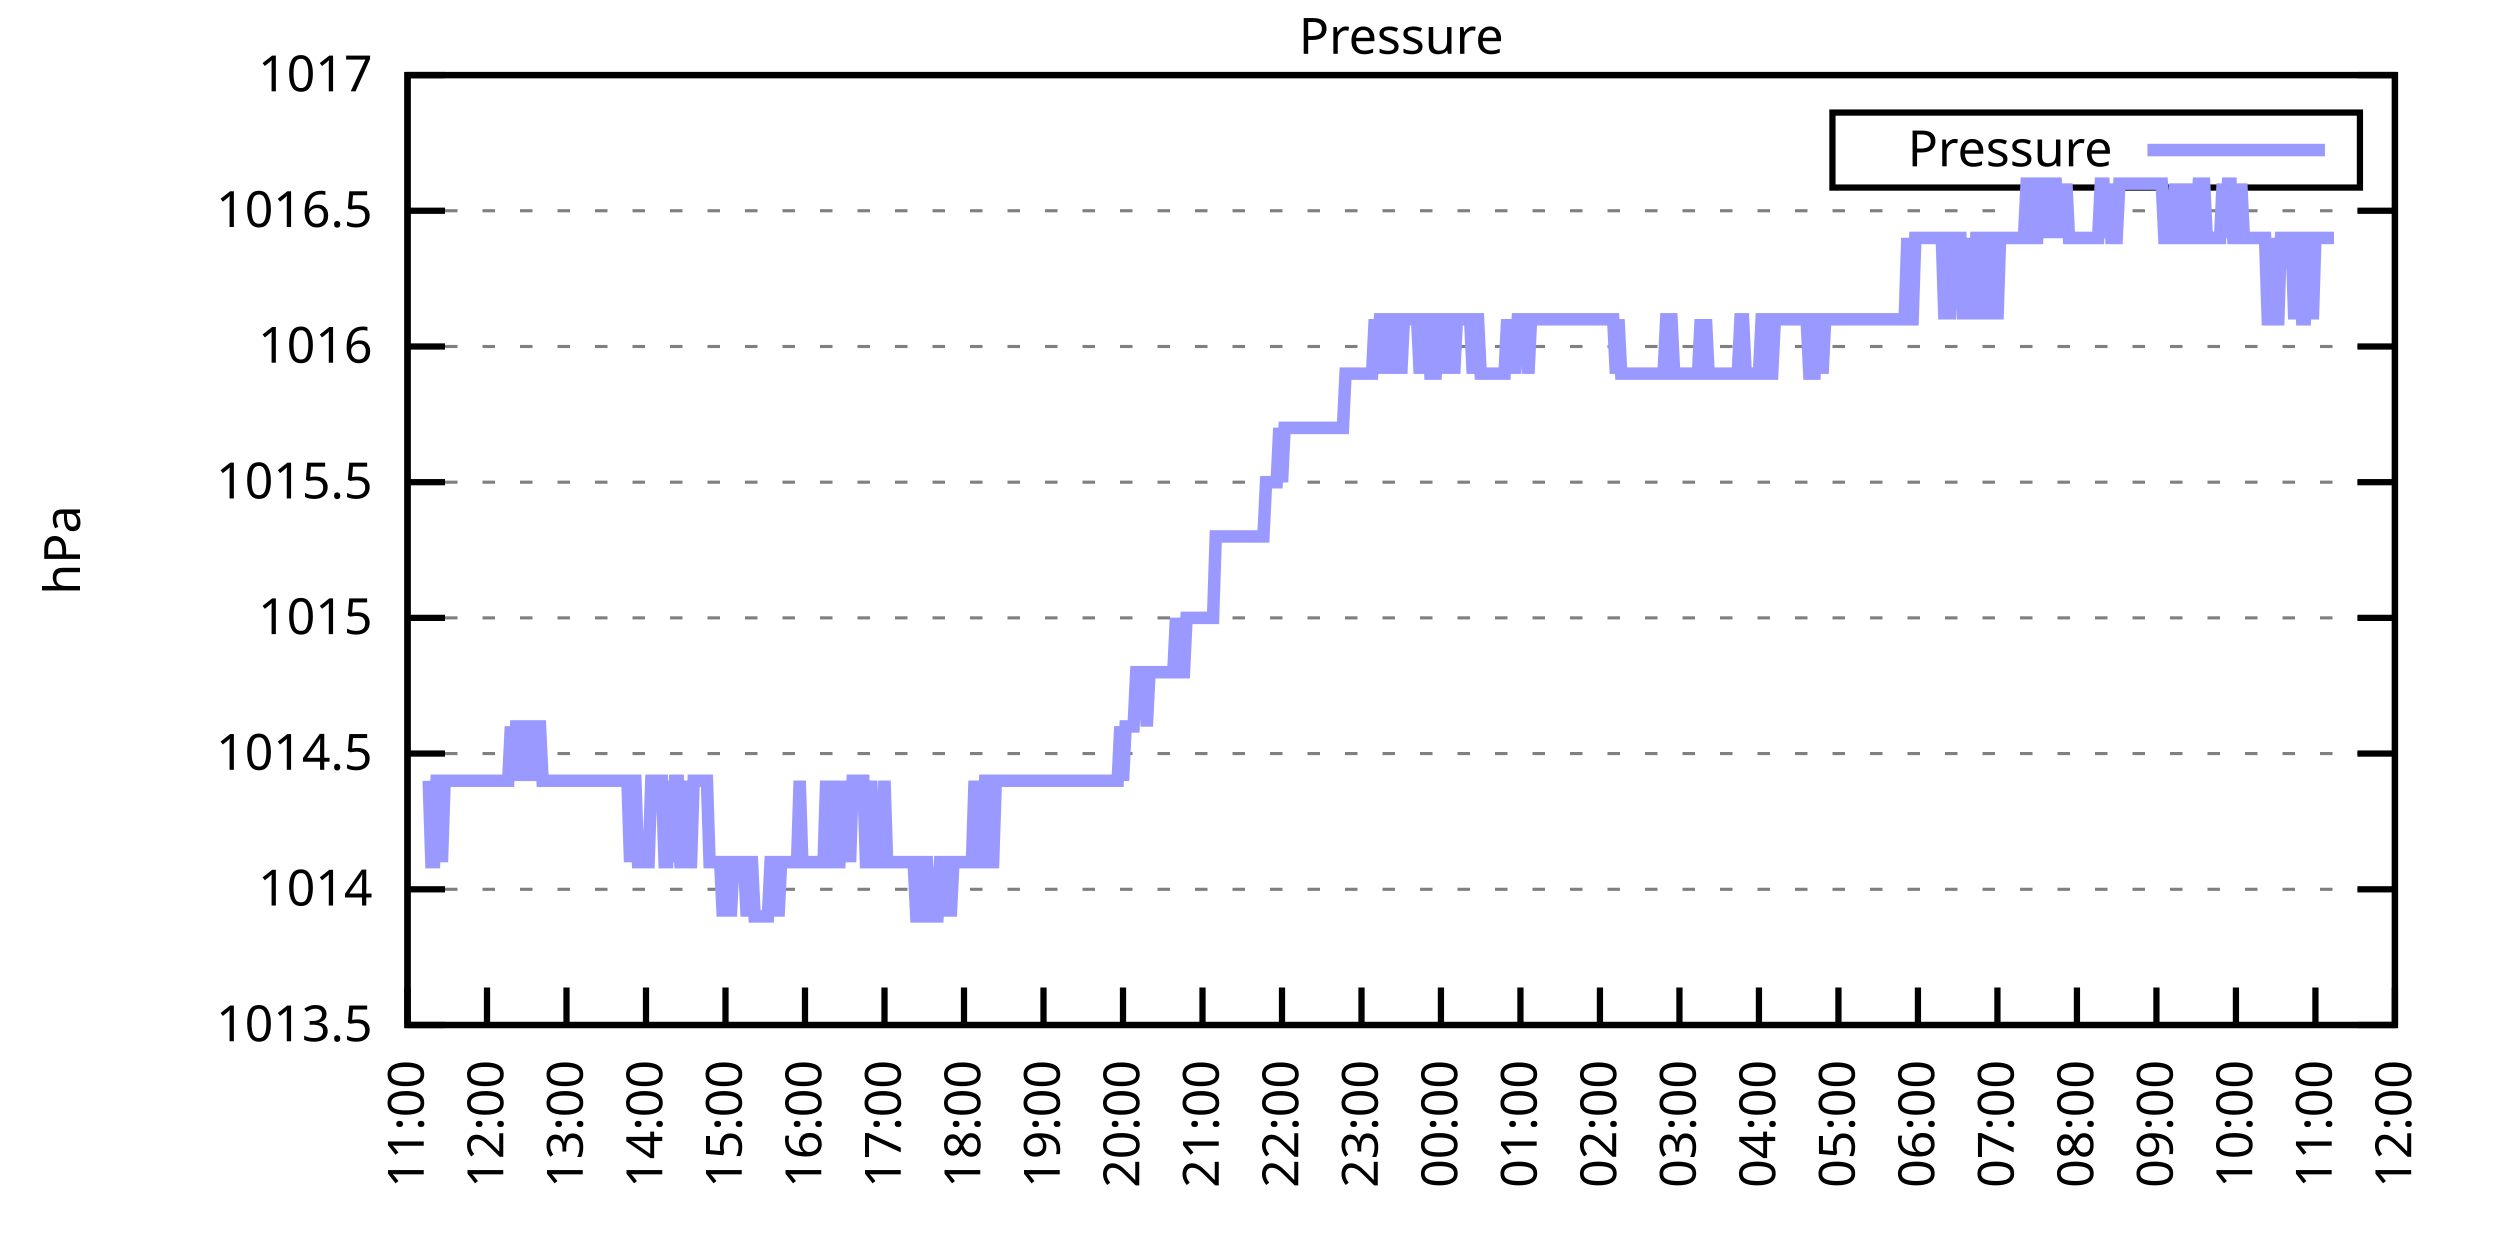
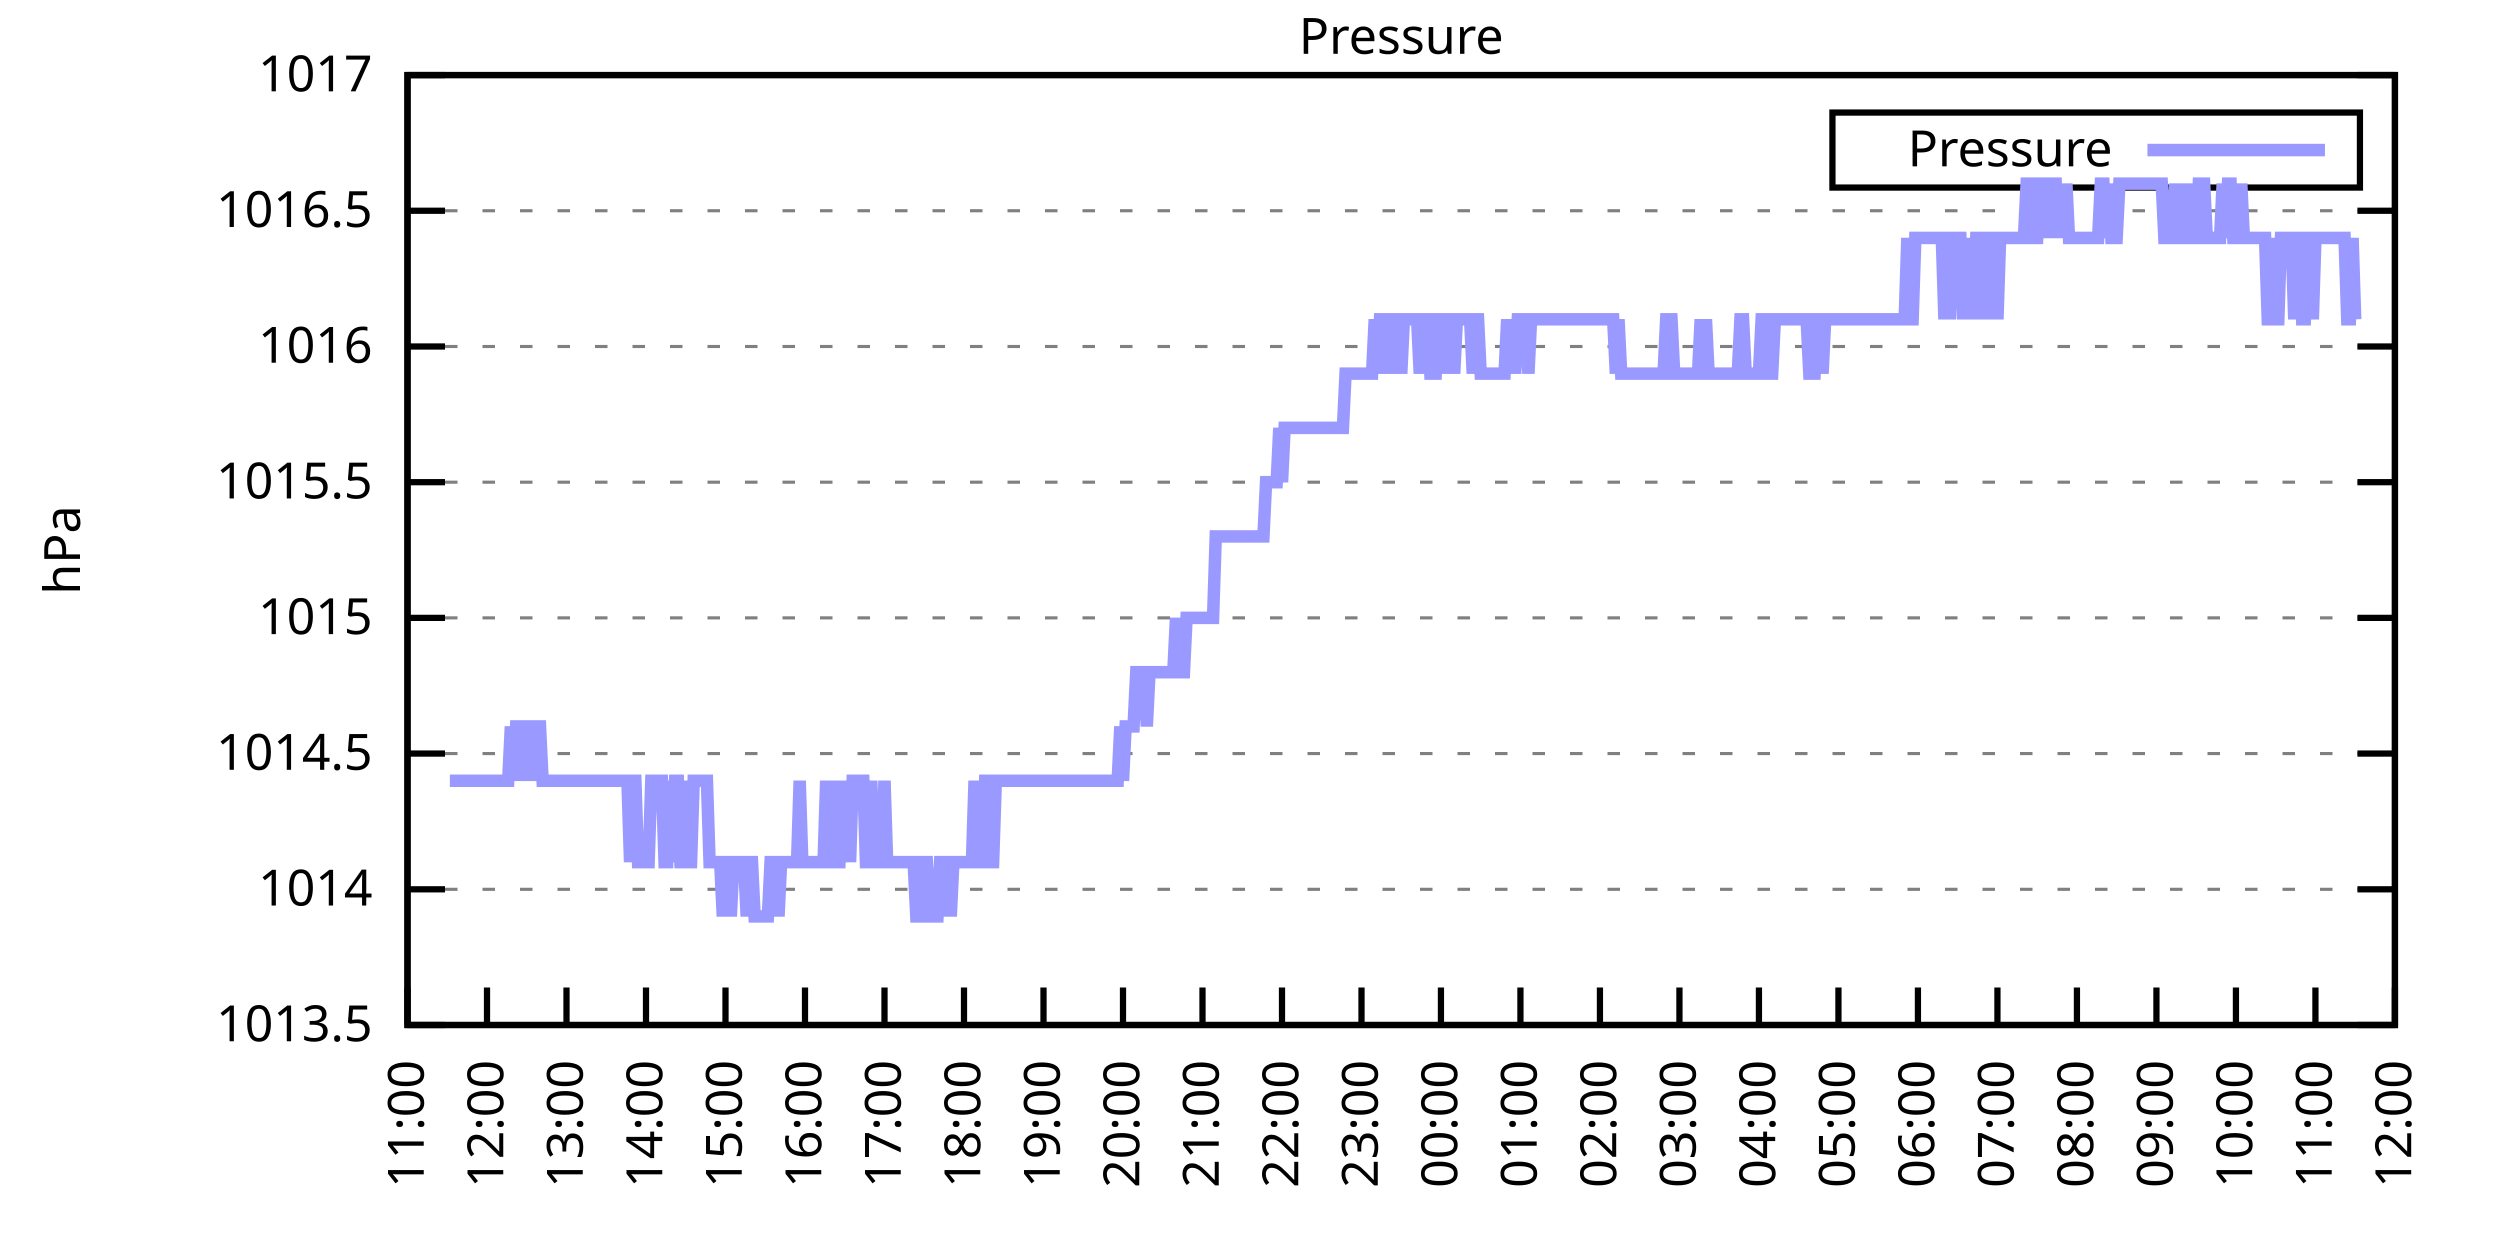
<svg xmlns="http://www.w3.org/2000/svg" xmlns:xlink="http://www.w3.org/1999/xlink" width="400" height="200" viewBox="0 0 400 200">
  <g id="gnuplot_canvas">
    <rect x="0" y="0" width="400" height="200" fill="none" />
    <defs>
      <circle id="gpDot" r="0.5" stroke-width="0.5" stroke="currentColor" />
      <path id="gpPt0" stroke-width="0.333" stroke="currentColor" d="M-1,0 h2 M0,-1 v2" />
      <path id="gpPt1" stroke-width="0.333" stroke="currentColor" d="M-1,-1 L1,1 M1,-1 L-1,1" />
      <path id="gpPt2" stroke-width="0.333" stroke="currentColor" d="M-1,0 L1,0 M0,-1 L0,1 M-1,-1 L1,1 M-1,1 L1,-1" />
      <rect id="gpPt3" stroke-width="0.333" stroke="currentColor" x="-1" y="-1" width="2" height="2" />
      <rect id="gpPt4" stroke-width="0.333" stroke="currentColor" fill="currentColor" x="-1" y="-1" width="2" height="2" />
      <circle id="gpPt5" stroke-width="0.333" stroke="currentColor" cx="0" cy="0" r="1" />
      <use xlink:href="#gpPt5" id="gpPt6" fill="currentColor" stroke="none" />
      <path id="gpPt7" stroke-width="0.333" stroke="currentColor" d="M0,-1.33 L-1.33,0.67 L1.33,0.67 z" />
      <use xlink:href="#gpPt7" id="gpPt8" fill="currentColor" stroke="none" />
      <use xlink:href="#gpPt7" id="gpPt9" stroke="currentColor" transform="rotate(180)" />
      <use xlink:href="#gpPt9" id="gpPt10" fill="currentColor" stroke="none" />
      <use xlink:href="#gpPt3" id="gpPt11" stroke="currentColor" transform="rotate(45)" />
      <use xlink:href="#gpPt11" id="gpPt12" fill="currentColor" stroke="none" />
      <path id="gpPt13" stroke-width="0.333" stroke="currentColor" d="M0,1.330 L1.265,0.411 L0.782,-1.067 L-0.782,-1.076 L-1.265,0.411 z" />
      <use xlink:href="#gpPt13" id="gpPt14" fill="currentColor" stroke="none" />
      <filter id="textbox" filterUnits="objectBoundingBox" x="0" y="0" height="1" width="1">
        <feFlood flood-color="white" flood-opacity="1" result="bgnd" />
        <feComposite in="SourceGraphic" in2="bgnd" operator="atop" />
      </filter>
      <filter id="greybox" filterUnits="objectBoundingBox" x="0" y="0" height="1" width="1">
        <feFlood flood-color="lightgrey" flood-opacity="1" result="grey" />
        <feComposite in="SourceGraphic" in2="grey" operator="atop" />
      </filter>
    </defs>
    <g fill="none" color="white" stroke="currentColor" stroke-width="1.00" stroke-linecap="butt" stroke-linejoin="miter">
</g>
    <g fill="none" color="black" stroke="currentColor" stroke-width="1.00" stroke-linecap="butt" stroke-linejoin="miter">
      <g stroke="none" shape-rendering="crispEdges">
        <polygon fill="rgb(255, 255, 255)" points="65.20,164.00 383.18,164.00 383.18,12.02 65.20,12.02 " />
      </g>
    </g>
    <g fill="none" color="black" stroke="currentColor" stroke-width="1.00" stroke-linecap="butt" stroke-linejoin="miter">
</g>
    <g fill="none" color="black" stroke="black" stroke-width="0.50" stroke-linecap="butt" stroke-linejoin="miter">
</g>
    <g fill="none" color="gray" stroke="currentColor" stroke-width="0.50" stroke-linecap="butt" stroke-linejoin="miter">
      <path stroke="gray" stroke-dasharray="2,4" class="gridline" d="M65.20,164.00 L383.19,164.00  " />
    </g>
    <g fill="none" color="gray" stroke="gray" stroke-width="1.00" stroke-linecap="butt" stroke-linejoin="miter">
</g>
    <g fill="none" color="black" stroke="currentColor" stroke-width="1.00" stroke-linecap="butt" stroke-linejoin="miter">
      <path stroke="black" d="M65.20,164.00 L71.20,164.00 M383.19,164.00 L377.19,164.00  " />
      <g transform="translate(59.60,166.60)" stroke="none" fill="black" font-family="Sans" font-size="8.00" text-anchor="end">
        <text>
          <tspan font-family="Sans"> 1013.5</tspan>
        </text>
      </g>
    </g>
    <g fill="none" color="black" stroke="currentColor" stroke-width="1.00" stroke-linecap="butt" stroke-linejoin="miter">
</g>
    <g fill="none" color="black" stroke="black" stroke-width="0.50" stroke-linecap="butt" stroke-linejoin="miter">
</g>
    <g fill="none" color="gray" stroke="currentColor" stroke-width="0.50" stroke-linecap="butt" stroke-linejoin="miter">
      <path stroke="gray" stroke-dasharray="2,4" class="gridline" d="M65.20,142.29 L383.19,142.29  " />
    </g>
    <g fill="none" color="gray" stroke="gray" stroke-width="1.00" stroke-linecap="butt" stroke-linejoin="miter">
</g>
    <g fill="none" color="black" stroke="currentColor" stroke-width="1.00" stroke-linecap="butt" stroke-linejoin="miter">
      <path stroke="black" d="M65.20,142.29 L71.20,142.29 M383.19,142.29 L377.19,142.29  " />
      <g transform="translate(59.60,144.89)" stroke="none" fill="black" font-family="Sans" font-size="8.00" text-anchor="end">
        <text>
          <tspan font-family="Sans"> 1014</tspan>
        </text>
      </g>
    </g>
    <g fill="none" color="black" stroke="currentColor" stroke-width="1.00" stroke-linecap="butt" stroke-linejoin="miter">
</g>
    <g fill="none" color="black" stroke="black" stroke-width="0.50" stroke-linecap="butt" stroke-linejoin="miter">
</g>
    <g fill="none" color="gray" stroke="currentColor" stroke-width="0.50" stroke-linecap="butt" stroke-linejoin="miter">
      <path stroke="gray" stroke-dasharray="2,4" class="gridline" d="M65.20,120.57 L383.19,120.57  " />
    </g>
    <g fill="none" color="gray" stroke="gray" stroke-width="1.00" stroke-linecap="butt" stroke-linejoin="miter">
</g>
    <g fill="none" color="black" stroke="currentColor" stroke-width="1.00" stroke-linecap="butt" stroke-linejoin="miter">
      <path stroke="black" d="M65.20,120.57 L71.20,120.57 M383.19,120.57 L377.19,120.57  " />
      <g transform="translate(59.60,123.17)" stroke="none" fill="black" font-family="Sans" font-size="8.00" text-anchor="end">
        <text>
          <tspan font-family="Sans"> 1014.5</tspan>
        </text>
      </g>
    </g>
    <g fill="none" color="black" stroke="currentColor" stroke-width="1.00" stroke-linecap="butt" stroke-linejoin="miter">
</g>
    <g fill="none" color="black" stroke="black" stroke-width="0.50" stroke-linecap="butt" stroke-linejoin="miter">
</g>
    <g fill="none" color="gray" stroke="currentColor" stroke-width="0.50" stroke-linecap="butt" stroke-linejoin="miter">
      <path stroke="gray" stroke-dasharray="2,4" class="gridline" d="M65.20,98.86 L383.19,98.86  " />
    </g>
    <g fill="none" color="gray" stroke="gray" stroke-width="1.00" stroke-linecap="butt" stroke-linejoin="miter">
</g>
    <g fill="none" color="black" stroke="currentColor" stroke-width="1.00" stroke-linecap="butt" stroke-linejoin="miter">
      <path stroke="black" d="M65.20,98.86 L71.20,98.86 M383.19,98.86 L377.19,98.86  " />
      <g transform="translate(59.60,101.46)" stroke="none" fill="black" font-family="Sans" font-size="8.00" text-anchor="end">
        <text>
          <tspan font-family="Sans"> 1015</tspan>
        </text>
      </g>
    </g>
    <g fill="none" color="black" stroke="currentColor" stroke-width="1.00" stroke-linecap="butt" stroke-linejoin="miter">
</g>
    <g fill="none" color="black" stroke="black" stroke-width="0.50" stroke-linecap="butt" stroke-linejoin="miter">
</g>
    <g fill="none" color="gray" stroke="currentColor" stroke-width="0.50" stroke-linecap="butt" stroke-linejoin="miter">
      <path stroke="gray" stroke-dasharray="2,4" class="gridline" d="M65.20,77.15 L383.19,77.15  " />
    </g>
    <g fill="none" color="gray" stroke="gray" stroke-width="1.00" stroke-linecap="butt" stroke-linejoin="miter">
</g>
    <g fill="none" color="black" stroke="currentColor" stroke-width="1.00" stroke-linecap="butt" stroke-linejoin="miter">
      <path stroke="black" d="M65.20,77.15 L71.20,77.15 M383.19,77.15 L377.19,77.15  " />
      <g transform="translate(59.60,79.75)" stroke="none" fill="black" font-family="Sans" font-size="8.00" text-anchor="end">
        <text>
          <tspan font-family="Sans"> 1015.5</tspan>
        </text>
      </g>
    </g>
    <g fill="none" color="black" stroke="currentColor" stroke-width="1.00" stroke-linecap="butt" stroke-linejoin="miter">
</g>
    <g fill="none" color="black" stroke="black" stroke-width="0.50" stroke-linecap="butt" stroke-linejoin="miter">
</g>
    <g fill="none" color="gray" stroke="currentColor" stroke-width="0.50" stroke-linecap="butt" stroke-linejoin="miter">
      <path stroke="gray" stroke-dasharray="2,4" class="gridline" d="M65.20,55.44 L383.19,55.44  " />
    </g>
    <g fill="none" color="gray" stroke="gray" stroke-width="1.00" stroke-linecap="butt" stroke-linejoin="miter">
</g>
    <g fill="none" color="black" stroke="currentColor" stroke-width="1.00" stroke-linecap="butt" stroke-linejoin="miter">
      <path stroke="black" d="M65.20,55.44 L71.20,55.44 M383.19,55.44 L377.19,55.44  " />
      <g transform="translate(59.60,58.04)" stroke="none" fill="black" font-family="Sans" font-size="8.00" text-anchor="end">
        <text>
          <tspan font-family="Sans"> 1016</tspan>
        </text>
      </g>
    </g>
    <g fill="none" color="black" stroke="currentColor" stroke-width="1.00" stroke-linecap="butt" stroke-linejoin="miter">
</g>
    <g fill="none" color="black" stroke="black" stroke-width="0.50" stroke-linecap="butt" stroke-linejoin="miter">
</g>
    <g fill="none" color="gray" stroke="currentColor" stroke-width="0.50" stroke-linecap="butt" stroke-linejoin="miter">
      <path stroke="gray" stroke-dasharray="2,4" class="gridline" d="M65.20,33.72 L383.19,33.72  " />
    </g>
    <g fill="none" color="gray" stroke="gray" stroke-width="1.00" stroke-linecap="butt" stroke-linejoin="miter">
</g>
    <g fill="none" color="black" stroke="currentColor" stroke-width="1.00" stroke-linecap="butt" stroke-linejoin="miter">
      <path stroke="black" d="M65.20,33.72 L71.20,33.72 M383.19,33.72 L377.19,33.72  " />
      <g transform="translate(59.60,36.32)" stroke="none" fill="black" font-family="Sans" font-size="8.00" text-anchor="end">
        <text>
          <tspan font-family="Sans"> 1016.5</tspan>
        </text>
      </g>
    </g>
    <g fill="none" color="black" stroke="currentColor" stroke-width="1.00" stroke-linecap="butt" stroke-linejoin="miter">
</g>
    <g fill="none" color="black" stroke="black" stroke-width="0.50" stroke-linecap="butt" stroke-linejoin="miter">
</g>
    <g fill="none" color="gray" stroke="currentColor" stroke-width="0.50" stroke-linecap="butt" stroke-linejoin="miter">
      <path stroke="gray" stroke-dasharray="2,4" class="gridline" d="M65.20,12.01 L383.19,12.01  " />
    </g>
    <g fill="none" color="gray" stroke="gray" stroke-width="1.00" stroke-linecap="butt" stroke-linejoin="miter">
</g>
    <g fill="none" color="black" stroke="currentColor" stroke-width="1.00" stroke-linecap="butt" stroke-linejoin="miter">
      <path stroke="black" d="M65.20,12.01 L71.20,12.01 M383.19,12.01 L377.19,12.01  " />
      <g transform="translate(59.60,14.61)" stroke="none" fill="black" font-family="Sans" font-size="8.00" text-anchor="end">
        <text>
          <tspan font-family="Sans"> 1017</tspan>
        </text>
      </g>
    </g>
    <g fill="none" color="black" stroke="currentColor" stroke-width="1.00" stroke-linecap="butt" stroke-linejoin="miter">
      <path stroke="black" d="M65.20,164.00 L65.20,158.00  " />
      <g transform="translate(67.80,169.60) rotate(270.00)" stroke="none" fill="black" font-family="Sans" font-size="8.00" text-anchor="end">
        <text>
          <tspan font-family="Sans">11:00</tspan>
        </text>
      </g>
    </g>
    <g fill="none" color="black" stroke="currentColor" stroke-width="1.00" stroke-linecap="butt" stroke-linejoin="miter">
      <path stroke="black" d="M77.92,164.00 L77.92,158.00  " />
      <g transform="translate(80.52,169.60) rotate(270.00)" stroke="none" fill="black" font-family="Sans" font-size="8.00" text-anchor="end">
        <text>
          <tspan font-family="Sans">12:00</tspan>
        </text>
      </g>
    </g>
    <g fill="none" color="black" stroke="currentColor" stroke-width="1.00" stroke-linecap="butt" stroke-linejoin="miter">
      <path stroke="black" d="M90.64,164.00 L90.64,158.00  " />
      <g transform="translate(93.24,169.60) rotate(270.00)" stroke="none" fill="black" font-family="Sans" font-size="8.00" text-anchor="end">
        <text>
          <tspan font-family="Sans">13:00</tspan>
        </text>
      </g>
    </g>
    <g fill="none" color="black" stroke="currentColor" stroke-width="1.00" stroke-linecap="butt" stroke-linejoin="miter">
      <path stroke="black" d="M103.36,164.00 L103.36,158.00  " />
      <g transform="translate(105.96,169.60) rotate(270.00)" stroke="none" fill="black" font-family="Sans" font-size="8.00" text-anchor="end">
        <text>
          <tspan font-family="Sans">14:00</tspan>
        </text>
      </g>
    </g>
    <g fill="none" color="black" stroke="currentColor" stroke-width="1.00" stroke-linecap="butt" stroke-linejoin="miter">
      <path stroke="black" d="M116.08,164.00 L116.08,158.00  " />
      <g transform="translate(118.68,169.60) rotate(270.00)" stroke="none" fill="black" font-family="Sans" font-size="8.00" text-anchor="end">
        <text>
          <tspan font-family="Sans">15:00</tspan>
        </text>
      </g>
    </g>
    <g fill="none" color="black" stroke="currentColor" stroke-width="1.00" stroke-linecap="butt" stroke-linejoin="miter">
      <path stroke="black" d="M128.80,164.00 L128.80,158.00  " />
      <g transform="translate(131.40,169.60) rotate(270.00)" stroke="none" fill="black" font-family="Sans" font-size="8.00" text-anchor="end">
        <text>
          <tspan font-family="Sans">16:00</tspan>
        </text>
      </g>
    </g>
    <g fill="none" color="black" stroke="currentColor" stroke-width="1.00" stroke-linecap="butt" stroke-linejoin="miter">
      <path stroke="black" d="M141.52,164.00 L141.52,158.00  " />
      <g transform="translate(144.12,169.60) rotate(270.00)" stroke="none" fill="black" font-family="Sans" font-size="8.00" text-anchor="end">
        <text>
          <tspan font-family="Sans">17:00</tspan>
        </text>
      </g>
    </g>
    <g fill="none" color="black" stroke="currentColor" stroke-width="1.00" stroke-linecap="butt" stroke-linejoin="miter">
      <path stroke="black" d="M154.24,164.00 L154.24,158.00  " />
      <g transform="translate(156.84,169.60) rotate(270.00)" stroke="none" fill="black" font-family="Sans" font-size="8.00" text-anchor="end">
        <text>
          <tspan font-family="Sans">18:00</tspan>
        </text>
      </g>
    </g>
    <g fill="none" color="black" stroke="currentColor" stroke-width="1.00" stroke-linecap="butt" stroke-linejoin="miter">
      <path stroke="black" d="M166.96,164.00 L166.96,158.00  " />
      <g transform="translate(169.56,169.60) rotate(270.00)" stroke="none" fill="black" font-family="Sans" font-size="8.00" text-anchor="end">
        <text>
          <tspan font-family="Sans">19:00</tspan>
        </text>
      </g>
    </g>
    <g fill="none" color="black" stroke="currentColor" stroke-width="1.00" stroke-linecap="butt" stroke-linejoin="miter">
      <path stroke="black" d="M179.68,164.00 L179.68,158.00  " />
      <g transform="translate(182.28,169.60) rotate(270.00)" stroke="none" fill="black" font-family="Sans" font-size="8.00" text-anchor="end">
        <text>
          <tspan font-family="Sans">20:00</tspan>
        </text>
      </g>
    </g>
    <g fill="none" color="black" stroke="currentColor" stroke-width="1.00" stroke-linecap="butt" stroke-linejoin="miter">
      <path stroke="black" d="M192.40,164.00 L192.40,158.00  " />
      <g transform="translate(195.00,169.60) rotate(270.00)" stroke="none" fill="black" font-family="Sans" font-size="8.00" text-anchor="end">
        <text>
          <tspan font-family="Sans">21:00</tspan>
        </text>
      </g>
    </g>
    <g fill="none" color="black" stroke="currentColor" stroke-width="1.00" stroke-linecap="butt" stroke-linejoin="miter">
      <path stroke="black" d="M205.12,164.00 L205.12,158.00  " />
      <g transform="translate(207.72,169.60) rotate(270.00)" stroke="none" fill="black" font-family="Sans" font-size="8.00" text-anchor="end">
        <text>
          <tspan font-family="Sans">22:00</tspan>
        </text>
      </g>
    </g>
    <g fill="none" color="black" stroke="currentColor" stroke-width="1.00" stroke-linecap="butt" stroke-linejoin="miter">
      <path stroke="black" d="M217.84,164.00 L217.84,158.00  " />
      <g transform="translate(220.44,169.60) rotate(270.00)" stroke="none" fill="black" font-family="Sans" font-size="8.00" text-anchor="end">
        <text>
          <tspan font-family="Sans">23:00</tspan>
        </text>
      </g>
    </g>
    <g fill="none" color="black" stroke="currentColor" stroke-width="1.00" stroke-linecap="butt" stroke-linejoin="miter">
      <path stroke="black" d="M230.55,164.00 L230.55,158.00  " />
      <g transform="translate(233.15,169.60) rotate(270.00)" stroke="none" fill="black" font-family="Sans" font-size="8.00" text-anchor="end">
        <text>
          <tspan font-family="Sans">00:00</tspan>
        </text>
      </g>
    </g>
    <g fill="none" color="black" stroke="currentColor" stroke-width="1.00" stroke-linecap="butt" stroke-linejoin="miter">
      <path stroke="black" d="M243.27,164.00 L243.27,158.00  " />
      <g transform="translate(245.87,169.60) rotate(270.00)" stroke="none" fill="black" font-family="Sans" font-size="8.00" text-anchor="end">
        <text>
          <tspan font-family="Sans">01:00</tspan>
        </text>
      </g>
    </g>
    <g fill="none" color="black" stroke="currentColor" stroke-width="1.00" stroke-linecap="butt" stroke-linejoin="miter">
      <path stroke="black" d="M255.99,164.00 L255.99,158.00  " />
      <g transform="translate(258.59,169.60) rotate(270.00)" stroke="none" fill="black" font-family="Sans" font-size="8.00" text-anchor="end">
        <text>
          <tspan font-family="Sans">02:00</tspan>
        </text>
      </g>
    </g>
    <g fill="none" color="black" stroke="currentColor" stroke-width="1.00" stroke-linecap="butt" stroke-linejoin="miter">
      <path stroke="black" d="M268.71,164.00 L268.71,158.00  " />
      <g transform="translate(271.31,169.60) rotate(270.00)" stroke="none" fill="black" font-family="Sans" font-size="8.00" text-anchor="end">
        <text>
          <tspan font-family="Sans">03:00</tspan>
        </text>
      </g>
    </g>
    <g fill="none" color="black" stroke="currentColor" stroke-width="1.00" stroke-linecap="butt" stroke-linejoin="miter">
      <path stroke="black" d="M281.43,164.00 L281.43,158.00  " />
      <g transform="translate(284.03,169.60) rotate(270.00)" stroke="none" fill="black" font-family="Sans" font-size="8.00" text-anchor="end">
        <text>
          <tspan font-family="Sans">04:00</tspan>
        </text>
      </g>
    </g>
    <g fill="none" color="black" stroke="currentColor" stroke-width="1.00" stroke-linecap="butt" stroke-linejoin="miter">
      <path stroke="black" d="M294.15,164.00 L294.15,158.00  " />
      <g transform="translate(296.75,169.60) rotate(270.00)" stroke="none" fill="black" font-family="Sans" font-size="8.00" text-anchor="end">
        <text>
          <tspan font-family="Sans">05:00</tspan>
        </text>
      </g>
    </g>
    <g fill="none" color="black" stroke="currentColor" stroke-width="1.00" stroke-linecap="butt" stroke-linejoin="miter">
      <path stroke="black" d="M306.87,164.00 L306.87,158.00  " />
      <g transform="translate(309.47,169.60) rotate(270.00)" stroke="none" fill="black" font-family="Sans" font-size="8.00" text-anchor="end">
        <text>
          <tspan font-family="Sans">06:00</tspan>
        </text>
      </g>
    </g>
    <g fill="none" color="black" stroke="currentColor" stroke-width="1.00" stroke-linecap="butt" stroke-linejoin="miter">
      <path stroke="black" d="M319.59,164.00 L319.59,158.00  " />
      <g transform="translate(322.19,169.60) rotate(270.00)" stroke="none" fill="black" font-family="Sans" font-size="8.00" text-anchor="end">
        <text>
          <tspan font-family="Sans">07:00</tspan>
        </text>
      </g>
    </g>
    <g fill="none" color="black" stroke="currentColor" stroke-width="1.00" stroke-linecap="butt" stroke-linejoin="miter">
      <path stroke="black" d="M332.31,164.00 L332.31,158.00  " />
      <g transform="translate(334.91,169.60) rotate(270.00)" stroke="none" fill="black" font-family="Sans" font-size="8.00" text-anchor="end">
        <text>
          <tspan font-family="Sans">08:00</tspan>
        </text>
      </g>
    </g>
    <g fill="none" color="black" stroke="currentColor" stroke-width="1.00" stroke-linecap="butt" stroke-linejoin="miter">
      <path stroke="black" d="M345.03,164.00 L345.03,158.00  " />
      <g transform="translate(347.63,169.60) rotate(270.00)" stroke="none" fill="black" font-family="Sans" font-size="8.00" text-anchor="end">
        <text>
          <tspan font-family="Sans">09:00</tspan>
        </text>
      </g>
    </g>
    <g fill="none" color="black" stroke="currentColor" stroke-width="1.00" stroke-linecap="butt" stroke-linejoin="miter">
      <path stroke="black" d="M357.75,164.00 L357.75,158.00  " />
      <g transform="translate(360.35,169.60) rotate(270.00)" stroke="none" fill="black" font-family="Sans" font-size="8.00" text-anchor="end">
        <text>
          <tspan font-family="Sans">10:00</tspan>
        </text>
      </g>
    </g>
    <g fill="none" color="black" stroke="currentColor" stroke-width="1.00" stroke-linecap="butt" stroke-linejoin="miter">
      <path stroke="black" d="M370.47,164.00 L370.47,158.00  " />
      <g transform="translate(373.07,169.60) rotate(270.00)" stroke="none" fill="black" font-family="Sans" font-size="8.00" text-anchor="end">
        <text>
          <tspan font-family="Sans">11:00</tspan>
        </text>
      </g>
    </g>
    <g fill="none" color="black" stroke="currentColor" stroke-width="1.00" stroke-linecap="butt" stroke-linejoin="miter">
      <path stroke="black" d="M383.19,164.00 L383.19,158.00  " />
      <g transform="translate(385.79,169.60) rotate(270.00)" stroke="none" fill="black" font-family="Sans" font-size="8.00" text-anchor="end">
        <text>
          <tspan font-family="Sans">12:00</tspan>
        </text>
      </g>
    </g>
    <g fill="none" color="black" stroke="currentColor" stroke-width="1.00" stroke-linecap="butt" stroke-linejoin="miter">
</g>
    <g fill="none" color="black" stroke="currentColor" stroke-width="1.00" stroke-linecap="butt" stroke-linejoin="miter">
      <path stroke="black" d="M65.20,12.01 L65.20,164.00 L383.19,164.00 L383.19,12.01 L65.20,12.01 Z  " />
    </g>
    <g fill="none" color="black" stroke="currentColor" stroke-width="1.00" stroke-linecap="butt" stroke-linejoin="miter">
</g>
    <g fill="none" color="black" stroke="currentColor" stroke-width="1.00" stroke-linecap="butt" stroke-linejoin="miter">
      <path stroke="black" d="M293.19,30.01 L293.19,18.01 L377.59,18.01 L377.59,30.01 L293.19,30.01 Z  " />
    </g>
    <g id="Pressure_plot_1">
      <g fill="none" color="white" stroke="black" stroke-width="2.00" stroke-linecap="butt" stroke-linejoin="miter">
</g>
      <g fill="none" color="black" stroke="currentColor" stroke-width="2.00" stroke-linecap="butt" stroke-linejoin="miter">
        <g transform="translate(337.99,26.61)" stroke="none" fill="black" font-family="Sans" font-size="8.00" text-anchor="end">
          <text>
            <tspan font-family="Sans">Pressure</tspan>
          </text>
        </g>
      </g>
      <g fill="none" color="black" stroke="currentColor" stroke-width="2.00" stroke-linecap="butt" stroke-linejoin="miter">
-         <path stroke="rgb(153, 153, 255)" d="M343.59,24.01 L371.99,24.01 M68.59,124.92 L69.02,137.94 L69.44,137.94 L69.86,124.92 L70.29,124.92 L70.71,137.94   L71.14,124.92 L71.56,124.92 L71.98,124.92 L72.41,124.92 L72.83,124.92 L73.26,124.92 L73.68,124.92 L74.10,124.92   L74.53,124.92 L74.95,124.92 L75.38,124.92 L75.80,124.92 L76.22,124.92 L76.65,124.92 L77.07,124.92 L77.50,124.92   L77.92,124.92 L78.34,124.92 L78.77,124.92 L79.19,124.92 L79.62,124.92 L80.04,124.92 L80.46,124.92 L80.89,124.92   L81.31,124.92 L81.74,116.23 L82.16,124.92 L82.58,116.23 L83.01,116.23 L83.43,124.92 L83.86,116.23 L84.28,116.23   L84.70,124.92 L85.13,116.23 L85.55,124.92 L85.98,116.23 L86.40,116.23 L86.82,124.92 L87.25,124.92 L87.67,124.92   L88.10,124.92 L88.52,124.92 L88.94,124.92 L89.37,124.92 L89.79,124.92 L90.22,124.92 L90.64,124.92 L91.06,124.92   L91.49,124.92 L91.91,124.92 L92.34,124.92 L92.76,124.92 L93.18,124.92 L93.61,124.92 L94.03,124.92 L94.46,124.92   L94.88,124.92 L95.30,124.92 L95.73,124.92 L96.15,124.92 L96.58,124.92 L97.00,124.92 L97.42,124.92 L97.85,124.92   L98.27,124.92 L98.69,124.92 L99.12,124.92 L99.54,124.92 L99.97,124.92 L100.39,124.92 L100.81,137.94 L101.24,124.92   L101.66,124.92 L102.09,137.94 L102.51,137.94 L102.93,137.94 L103.36,137.94 L103.78,137.94 L104.21,124.92 L104.63,124.92   L105.05,124.92 L105.48,124.92 L105.90,124.92 L106.33,137.94 L106.75,137.94 L107.17,124.92 L107.60,137.94 L108.02,124.92   L108.45,124.92 L108.87,137.94 L109.29,137.94 L109.72,124.92 L110.14,137.94 L110.57,137.94 L110.99,124.92 L111.41,124.92   L111.84,124.92 L112.26,124.92 L112.69,124.92 L113.11,124.92 L113.53,137.94 L113.96,137.94 L114.38,137.94 L114.81,137.94   L115.23,137.94 L115.65,146.63 L116.08,137.94 L116.50,137.94 L116.93,146.63 L117.35,137.94 L117.77,137.94 L118.20,137.94   L118.62,137.94 L119.05,137.94 L119.47,146.63 L119.89,137.94 L120.32,137.94 L120.74,146.63 L121.17,146.63 L121.59,146.63   L122.01,146.63 L122.44,146.63 L122.86,146.63 L123.29,137.94 L123.71,137.94 L124.13,137.94 L124.56,146.63 L124.98,137.94   L125.41,137.94 L125.83,137.94 L126.25,137.94 L126.68,137.94 L127.10,137.94 L127.53,137.94 L127.95,124.92 L128.37,137.94   L128.80,137.94 L129.22,137.94 L129.65,137.94 L130.07,137.94 L130.49,137.94 L130.92,137.94 L131.34,137.94 L131.77,137.94   L132.19,124.92 L132.61,137.94 L133.04,124.92 L133.46,137.94 L133.89,137.94 L134.31,137.94 L134.73,124.92 L135.16,137.94   L135.58,124.92 L136.01,137.94 L136.43,124.92 L136.85,124.92 L137.28,124.92 L137.70,124.92 L138.13,124.92 L138.55,137.94   L138.97,137.94 L139.40,124.92 L139.82,137.94 L140.25,137.94 L140.67,137.94 L141.09,137.94 L141.52,124.92 L141.94,137.94   L142.37,137.94 L142.79,137.94 L143.21,137.94 L143.64,137.94 L144.06,137.94 L144.49,137.94 L144.91,137.94 L145.33,137.94   L145.76,137.94 L146.18,137.94 L146.61,146.63 L147.03,146.63 L147.45,146.63 L147.88,137.94 L148.30,137.94 L148.73,146.63   L149.15,146.63 L149.57,146.63 L150.00,146.63 L150.42,137.94 L150.85,137.94 L151.27,146.63 L151.69,137.94 L152.12,146.63   L152.54,137.94 L152.97,137.94 L153.39,137.94 L153.81,137.94 L154.24,137.94 L154.66,137.94 L155.09,137.94 L155.51,137.94   L155.93,124.92 L156.36,137.94 L156.78,137.94 L157.21,137.94 L157.63,124.92 L158.05,124.92 L158.48,137.94 L158.90,137.94   L159.33,124.92 L159.75,124.92 L160.17,124.92 L160.60,124.92 L161.02,124.92 L161.44,124.92 L161.87,124.92 L162.29,124.92   L162.72,124.92 L163.14,124.92 L163.56,124.92 L163.99,124.92 L164.41,124.92 L164.84,124.92 L165.26,124.92 L165.68,124.92   L166.11,124.92 L166.53,124.92 L166.96,124.92 L167.38,124.92 L167.80,124.92 L168.23,124.92 L168.65,124.92 L169.08,124.92   L169.50,124.92 L169.92,124.92 L170.35,124.92 L170.77,124.92 L171.20,124.92 L171.62,124.92 L172.04,124.92 L172.47,124.92   L172.89,124.92 L173.32,124.92 L173.74,124.92 L174.16,124.92 L174.59,124.92 L175.01,124.92 L175.44,124.92 L175.86,124.92   L176.28,124.92 L176.71,124.92 L177.13,124.92 L177.56,124.92 L177.98,124.92 L178.40,124.92 L178.83,124.92 L179.25,116.23   L179.68,124.92 L180.10,116.23 L180.52,116.23 L180.95,116.23 L181.37,116.23 L181.80,107.55 L182.22,107.55 L182.64,107.55   L183.07,107.55 L183.49,116.23 L183.92,107.55 L184.34,107.55 L184.76,107.55 L185.19,107.55 L185.61,107.55 L186.04,107.55   L186.46,107.55 L186.88,107.55 L187.31,107.55 L187.73,107.55 L188.16,98.86 L188.58,107.55 L189.00,107.55 L189.43,107.55   L189.85,98.86 L190.28,98.86 L190.70,98.86 L191.12,98.86 L191.55,98.86 L191.97,98.86 L192.40,98.86 L192.82,98.86   L193.24,98.86 L193.67,98.86 L194.09,98.86 L194.52,85.83 L194.94,85.83 L195.36,85.83 L195.79,85.83 L196.21,85.83   L196.64,85.83 L197.06,85.83 L197.48,85.83 L197.91,85.83 L198.33,85.83 L198.76,85.83 L199.18,85.83 L199.60,85.83   L200.03,85.83 L200.45,85.83 L200.88,85.83 L201.30,85.83 L201.72,85.83 L202.15,85.83 L202.57,77.15 L203.00,77.15   L203.42,77.15 L203.84,77.15 L204.27,77.15 L204.69,68.46 L205.12,77.15 L205.54,68.46 L205.96,68.46 L206.39,68.46   L206.81,68.46 L207.24,68.46 L207.66,68.46 L208.08,68.46 L208.51,68.46 L208.93,68.46 L209.36,68.46 L209.78,68.46   L210.20,68.46 L210.63,68.46 L211.05,68.46 L211.48,68.46 L211.90,68.46 L212.32,68.46 L212.75,68.46 L213.17,68.46   L213.60,68.46 L214.02,68.46 L214.44,68.46 L214.87,68.46 L215.29,59.78 L215.72,59.78 L216.14,59.78 L216.56,59.78   L216.99,59.78 L217.41,59.78 L217.84,59.78 L218.26,59.78 L218.68,59.78 L219.11,59.78 L219.53,59.78 L219.96,51.09   L220.38,59.78 L220.80,51.09 L221.23,51.09 L221.65,59.78 L222.08,51.09 L222.50,51.09 L222.92,59.78 L223.35,51.09   L223.77,51.09 L224.20,59.78 L224.62,51.09 L225.04,51.09 L225.47,51.09 L225.89,51.09 L226.31,51.09 L226.74,51.09   L227.16,59.78 L227.59,51.09 L228.01,51.09 L228.43,51.09 L228.86,59.78 L229.28,59.78 L229.71,59.78 L230.13,51.09   L230.55,51.09 L230.98,51.09 L231.40,59.78 L231.83,51.09 L232.25,51.09 L232.67,59.78 L233.10,51.09 L233.52,51.09   L233.95,51.09 L234.37,51.09 L234.79,51.09 L235.22,51.09 L235.64,59.78 L236.07,51.09 L236.49,51.09 L236.91,59.78   L237.34,59.78 L237.76,59.78 L238.19,59.78 L238.61,59.78 L239.03,59.78 L239.46,59.78 L239.88,59.78 L240.31,59.78   L240.73,59.78 L241.15,51.09 L241.58,59.78 L242.00,51.09 L242.43,59.78 L242.85,51.09 L243.27,51.09 L243.70,51.09   L244.12,51.09 L244.55,59.78 L244.97,51.09 L245.39,51.09 L245.82,51.09 L246.24,51.09 L246.67,51.09 L247.09,51.09   L247.51,51.09 L247.94,51.09 L248.36,51.09 L248.79,51.09 L249.21,51.09 L249.63,51.09 L250.06,51.09 L250.48,51.09   L250.91,51.09 L251.33,51.09 L251.75,51.09 L252.18,51.09 L252.60,51.09 L253.03,51.09 L253.45,51.09 L253.87,51.09   L254.30,51.09 L254.72,51.09 L255.15,51.09 L255.57,51.09 L255.99,51.09 L256.42,51.09 L256.84,51.09 L257.27,51.09   L257.69,51.09 L258.11,51.09 L258.54,59.78 L258.96,51.09 L259.39,59.78 L259.81,59.78 L260.23,59.78 L260.66,59.78   L261.08,59.78 L261.51,59.78 L261.93,59.78 L262.35,59.78 L262.78,59.78 L263.20,59.78 L263.63,59.78 L264.05,59.78   L264.47,59.78 L264.90,59.78 L265.32,59.78 L265.75,59.78 L266.17,59.78 L266.59,51.09 L267.02,51.09 L267.44,51.09   L267.87,59.78 L268.29,59.78 L268.71,59.78 L269.14,59.78 L269.56,59.78 L269.99,59.78 L270.41,59.78 L270.83,59.78   L271.26,59.78 L271.68,59.78 L272.11,51.09 L272.53,59.78 L272.95,51.09 L273.38,59.78 L273.80,59.78 L274.23,59.78   L274.65,59.78 L275.07,59.78 L275.50,59.78 L275.92,59.78 L276.35,59.78 L276.77,59.78 L277.19,59.78 L277.62,59.78   L278.04,59.78 L278.47,51.09 L278.89,51.09 L279.31,59.78 L279.74,59.78 L280.16,59.78 L280.59,59.78 L281.01,59.78   L281.43,59.78 L281.86,51.09 L282.28,51.09 L282.71,51.09 L283.13,59.78 L283.55,59.78 L283.98,51.09 L284.40,51.09   L284.83,51.09 L285.25,51.09 L285.67,51.09 L286.10,51.09 L286.52,51.09 L286.95,51.09 L287.37,51.09 L287.79,51.09   L288.22,51.09 L288.64,51.09 L289.06,51.09 L289.49,59.78 L289.91,59.78 L290.34,59.78 L290.76,51.09 L291.18,51.09   L291.61,59.78 L292.03,51.09 L292.46,51.09 L292.88,51.09 L293.30,51.09 L293.73,51.09 L294.15,51.09 L294.58,51.09   L295.00,51.09 L295.42,51.09 L295.85,51.09 L296.27,51.09 L296.70,51.09 L297.12,51.09 L297.54,51.09 L297.97,51.09   L298.39,51.09 L298.82,51.09 L299.24,51.09 L299.66,51.09 L300.09,51.09 L300.51,51.09 L300.94,51.09 L301.36,51.09   L301.78,51.09 L302.21,51.09 L302.63,51.09 L303.06,51.09 L303.48,51.09 L303.90,51.09 L304.33,51.09 L304.75,51.09   L305.18,38.07 L305.60,51.09 L306.02,51.09 L306.45,38.07 L306.87,38.07 L307.30,38.07 L307.72,38.07 L308.14,38.07   L308.57,38.07 L308.99,38.07 L309.42,38.07 L309.84,38.07 L310.26,38.07 L310.69,38.07 L311.11,51.09 L311.54,38.07   L311.96,51.09 L312.38,38.07 L312.81,38.07 L313.23,38.07 L313.66,38.07 L314.08,51.09 L314.50,38.07 L314.93,51.09   L315.35,38.07 L315.78,51.09 L316.20,38.07 L316.62,38.07 L317.05,51.09 L317.47,38.07 L317.90,38.07 L318.32,51.09   L318.74,38.07 L319.17,38.07 L319.59,51.09 L320.02,38.07 L320.44,38.07 L320.86,38.07 L321.29,38.07 L321.71,38.07   L322.14,38.07 L322.56,38.07 L322.98,38.07 L323.41,38.07 L323.83,38.07 L324.26,29.38 L324.68,29.38 L325.10,29.38   L325.53,38.07 L325.95,38.07 L326.38,29.38 L326.80,29.38 L327.22,29.38 L327.65,38.07 L328.07,29.38 L328.50,29.38   L328.92,29.38 L329.34,38.07 L329.77,29.38 L330.19,38.07 L330.62,29.38 L331.04,38.07 L331.46,38.07 L331.89,38.07   L332.31,38.07 L332.74,38.07 L333.16,38.07 L333.58,38.07 L334.01,38.07 L334.43,38.07 L334.86,38.07 L335.28,38.07   L335.70,38.07 L336.13,29.38 L336.55,29.38 L336.98,38.07 L337.40,29.38 L337.82,38.07 L338.25,38.07 L338.67,38.07   L339.10,29.38 L339.52,29.38 L339.94,29.38 L340.37,29.38 L340.79,29.38 L341.22,29.38 L341.64,29.38 L342.06,29.38   L342.49,29.38 L342.91,29.38 L343.34,29.38 L343.76,29.38 L344.18,29.38 L344.61,29.38 L345.03,29.38 L345.46,29.38   L345.88,29.38 L346.30,38.07 L346.73,38.07 L347.15,38.07 L347.58,38.07 L348.00,29.38 L348.42,38.07 L348.85,38.07   L349.27,38.07 L349.70,29.38 L350.12,38.07 L350.54,29.38 L350.97,38.07 L351.39,38.07 L351.81,29.38 L352.24,29.38   L352.66,29.38 L353.09,38.07 L353.51,38.07 L353.93,38.07 L354.36,38.07 L354.78,38.07 L355.21,38.07 L355.63,29.38   L356.05,38.07 L356.48,29.38 L356.90,29.38 L357.33,38.07 L357.75,38.07 L358.17,38.07 L358.60,29.38 L359.02,38.07   L359.45,38.07 L359.87,38.07 L360.29,38.07 L360.72,38.07 L361.14,38.07 L361.57,38.07 L361.99,38.07 L362.41,38.07   L362.84,51.09 L363.26,51.09 L363.69,38.07 L364.11,51.09 L364.53,51.09 L364.96,38.07 L365.38,38.07 L365.81,38.07   L366.23,38.07 L366.65,38.07 L367.08,51.09 L367.50,38.07 L367.93,38.07 L368.35,51.09 L368.77,51.09 L369.20,38.07   L369.62,38.07 L370.05,51.09 L370.47,38.07 L370.89,38.07 L371.32,38.07 L371.74,38.07 L372.17,38.07 L372.59,38.07   L373.01,38.07 L373.44,38.07  " />
+         <path stroke="rgb(153, 153, 255)" d="M343.59,24.01 L371.99,24.01 M71.98,124.92 L72.41,124.92 L72.83,124.92 L73.26,124.92 L73.68,124.92 L74.10,124.92   L74.53,124.92 L74.95,124.92 L75.38,124.92 L75.80,124.92 L76.22,124.92 L76.65,124.92 L77.07,124.92 L77.50,124.92   L77.92,124.92 L78.34,124.92 L78.77,124.92 L79.19,124.92 L79.62,124.92 L80.04,124.92 L80.46,124.92 L80.89,124.92   L81.31,124.92 L81.74,116.23 L82.16,124.92 L82.58,116.23 L83.01,116.23 L83.43,124.92 L83.86,116.23 L84.28,116.23   L84.70,124.92 L85.13,116.23 L85.55,124.92 L85.98,116.23 L86.40,116.23 L86.82,124.92 L87.25,124.92 L87.67,124.92   L88.10,124.92 L88.52,124.92 L88.94,124.92 L89.37,124.92 L89.79,124.92 L90.22,124.92 L90.64,124.92 L91.06,124.92   L91.49,124.92 L91.91,124.92 L92.34,124.92 L92.76,124.92 L93.18,124.92 L93.61,124.92 L94.03,124.92 L94.46,124.92   L94.88,124.92 L95.30,124.92 L95.73,124.92 L96.15,124.92 L96.58,124.92 L97.00,124.92 L97.42,124.92 L97.85,124.92   L98.27,124.92 L98.69,124.92 L99.12,124.92 L99.54,124.92 L99.97,124.92 L100.39,124.92 L100.81,137.94 L101.24,124.92   L101.66,124.92 L102.09,137.94 L102.51,137.94 L102.93,137.94 L103.36,137.94 L103.78,137.94 L104.21,124.92 L104.63,124.92   L105.05,124.92 L105.48,124.92 L105.90,124.92 L106.33,137.94 L106.75,137.94 L107.17,124.92 L107.60,137.94 L108.02,124.92   L108.45,124.92 L108.87,137.94 L109.29,137.94 L109.72,124.92 L110.14,137.94 L110.57,137.94 L110.99,124.92 L111.41,124.92   L111.84,124.92 L112.26,124.92 L112.69,124.92 L113.11,124.92 L113.53,137.94 L113.96,137.94 L114.38,137.94 L114.81,137.94   L115.23,137.94 L115.65,146.63 L116.08,137.94 L116.50,137.94 L116.93,146.63 L117.35,137.94 L117.77,137.94 L118.20,137.94   L118.62,137.94 L119.05,137.94 L119.47,146.63 L119.89,137.94 L120.32,137.94 L120.74,146.63 L121.17,146.63 L121.59,146.63   L122.01,146.63 L122.44,146.63 L122.86,146.63 L123.29,137.94 L123.71,137.94 L124.13,137.94 L124.56,146.63 L124.98,137.94   L125.41,137.94 L125.83,137.94 L126.25,137.94 L126.68,137.94 L127.10,137.94 L127.53,137.94 L127.95,124.92 L128.37,137.94   L128.80,137.94 L129.22,137.94 L129.65,137.94 L130.07,137.94 L130.49,137.94 L130.92,137.94 L131.34,137.94 L131.77,137.94   L132.19,124.92 L132.61,137.94 L133.04,124.92 L133.46,137.94 L133.89,137.94 L134.31,137.94 L134.73,124.92 L135.16,137.94   L135.58,124.92 L136.01,137.94 L136.43,124.92 L136.85,124.92 L137.28,124.92 L137.70,124.92 L138.13,124.92 L138.55,137.94   L138.97,137.94 L139.40,124.92 L139.82,137.94 L140.25,137.94 L140.67,137.94 L141.09,137.94 L141.52,124.92 L141.94,137.94   L142.37,137.94 L142.79,137.94 L143.21,137.94 L143.64,137.94 L144.06,137.94 L144.49,137.94 L144.91,137.94 L145.33,137.94   L145.76,137.94 L146.18,137.94 L146.61,146.63 L147.03,146.63 L147.45,146.63 L147.88,137.94 L148.30,137.94 L148.73,146.63   L149.15,146.63 L149.57,146.63 L150.00,146.63 L150.42,137.94 L150.85,137.94 L151.27,146.63 L151.69,137.94 L152.12,146.63   L152.54,137.94 L152.97,137.94 L153.39,137.94 L153.81,137.94 L154.24,137.94 L154.66,137.94 L155.09,137.94 L155.51,137.94   L155.93,124.92 L156.36,137.94 L156.78,137.94 L157.21,137.94 L157.63,124.92 L158.05,124.92 L158.48,137.94 L158.90,137.94   L159.33,124.92 L159.75,124.92 L160.17,124.92 L160.60,124.92 L161.02,124.92 L161.44,124.92 L161.87,124.92 L162.29,124.92   L162.72,124.92 L163.14,124.92 L163.56,124.92 L163.99,124.92 L164.41,124.92 L164.84,124.92 L165.26,124.92 L165.68,124.92   L166.11,124.92 L166.53,124.92 L166.96,124.92 L167.38,124.92 L167.80,124.92 L168.23,124.92 L168.65,124.92 L169.08,124.92   L169.50,124.92 L169.92,124.92 L170.35,124.92 L170.77,124.92 L171.20,124.92 L171.62,124.92 L172.04,124.92 L172.47,124.92   L172.89,124.92 L173.32,124.92 L173.74,124.92 L174.16,124.92 L174.59,124.92 L175.01,124.92 L175.44,124.92 L175.86,124.92   L176.28,124.92 L176.71,124.92 L177.13,124.92 L177.56,124.92 L177.98,124.92 L178.40,124.92 L178.83,124.92 L179.25,116.23   L179.68,124.92 L180.10,116.23 L180.52,116.23 L180.95,116.23 L181.37,116.23 L181.80,107.55 L182.22,107.55 L182.64,107.55   L183.07,107.55 L183.49,116.23 L183.92,107.55 L184.34,107.55 L184.76,107.55 L185.19,107.55 L185.61,107.55 L186.04,107.55   L186.46,107.55 L186.88,107.55 L187.31,107.55 L187.73,107.55 L188.16,98.86 L188.58,107.55 L189.00,107.55 L189.43,107.55   L189.85,98.86 L190.28,98.86 L190.70,98.86 L191.12,98.86 L191.55,98.86 L191.97,98.86 L192.40,98.86 L192.82,98.86   L193.24,98.86 L193.67,98.86 L194.09,98.86 L194.52,85.83 L194.94,85.83 L195.36,85.83 L195.79,85.83 L196.21,85.83   L196.64,85.83 L197.06,85.83 L197.48,85.83 L197.91,85.83 L198.33,85.83 L198.76,85.83 L199.18,85.83 L199.60,85.83   L200.03,85.83 L200.45,85.83 L200.88,85.83 L201.30,85.83 L201.72,85.83 L202.15,85.83 L202.57,77.15 L203.00,77.15   L203.42,77.15 L203.84,77.15 L204.27,77.15 L204.69,68.46 L205.12,77.15 L205.54,68.46 L205.96,68.46 L206.39,68.46   L206.81,68.46 L207.24,68.46 L207.66,68.46 L208.08,68.46 L208.51,68.46 L208.93,68.46 L209.36,68.46 L209.78,68.46   L210.20,68.46 L210.63,68.46 L211.05,68.46 L211.48,68.46 L211.90,68.46 L212.32,68.46 L212.75,68.46 L213.17,68.46   L213.60,68.46 L214.02,68.46 L214.44,68.46 L214.87,68.46 L215.29,59.78 L215.72,59.78 L216.14,59.78 L216.56,59.78   L216.99,59.78 L217.41,59.78 L217.84,59.78 L218.26,59.78 L218.68,59.78 L219.11,59.78 L219.53,59.78 L219.96,51.09   L220.38,59.78 L220.80,51.09 L221.23,51.09 L221.65,59.78 L222.08,51.09 L222.50,51.09 L222.92,59.78 L223.35,51.09   L223.77,51.09 L224.20,59.78 L224.62,51.09 L225.04,51.09 L225.47,51.09 L225.89,51.09 L226.31,51.09 L226.74,51.09   L227.16,59.78 L227.59,51.09 L228.01,51.09 L228.43,51.09 L228.86,59.78 L229.28,59.78 L229.71,59.78 L230.13,51.09   L230.55,51.09 L230.98,51.09 L231.40,59.78 L231.83,51.09 L232.25,51.09 L232.67,59.78 L233.10,51.09 L233.52,51.09   L233.95,51.09 L234.37,51.09 L234.79,51.09 L235.22,51.09 L235.64,59.78 L236.07,51.09 L236.49,51.09 L236.91,59.78   L237.34,59.78 L237.76,59.78 L238.19,59.78 L238.61,59.78 L239.03,59.78 L239.46,59.78 L239.88,59.78 L240.31,59.78   L240.73,59.78 L241.15,51.09 L241.58,59.78 L242.00,51.09 L242.43,59.78 L242.85,51.09 L243.27,51.09 L243.70,51.09   L244.12,51.09 L244.55,59.78 L244.97,51.09 L245.39,51.09 L245.82,51.09 L246.24,51.09 L246.67,51.09 L247.09,51.09   L247.51,51.09 L247.94,51.09 L248.36,51.09 L248.79,51.09 L249.21,51.09 L249.63,51.09 L250.06,51.09 L250.48,51.09   L250.91,51.09 L251.33,51.09 L251.75,51.09 L252.18,51.09 L252.60,51.09 L253.03,51.09 L253.45,51.09 L253.87,51.09   L254.30,51.09 L254.72,51.09 L255.15,51.09 L255.57,51.09 L255.99,51.09 L256.42,51.09 L256.84,51.09 L257.27,51.09   L257.69,51.09 L258.11,51.09 L258.54,59.78 L258.96,51.09 L259.39,59.78 L259.81,59.78 L260.23,59.78 L260.66,59.78   L261.08,59.78 L261.51,59.78 L261.93,59.78 L262.35,59.78 L262.78,59.78 L263.20,59.78 L263.63,59.78 L264.05,59.78   L264.47,59.78 L264.90,59.78 L265.32,59.78 L265.75,59.78 L266.17,59.78 L266.59,51.09 L267.02,51.09 L267.44,51.09   L267.87,59.78 L268.29,59.78 L268.71,59.78 L269.14,59.78 L269.56,59.78 L269.99,59.78 L270.41,59.78 L270.83,59.78   L271.26,59.78 L271.68,59.78 L272.11,51.09 L272.53,59.78 L272.95,51.09 L273.38,59.78 L273.80,59.78 L274.23,59.78   L274.65,59.78 L275.07,59.78 L275.50,59.78 L275.92,59.78 L276.35,59.78 L276.77,59.78 L277.19,59.78 L277.62,59.78   L278.04,59.78 L278.47,51.09 L278.89,51.09 L279.31,59.78 L279.74,59.78 L280.16,59.78 L280.59,59.78 L281.01,59.78   L281.43,59.78 L281.86,51.09 L282.28,51.09 L282.71,51.09 L283.13,59.78 L283.55,59.78 L283.98,51.09 L284.40,51.09   L284.83,51.09 L285.25,51.09 L285.67,51.09 L286.10,51.09 L286.52,51.09 L286.95,51.09 L287.37,51.09 L287.79,51.09   L288.22,51.09 L288.64,51.09 L289.06,51.09 L289.49,59.78 L289.91,59.78 L290.34,59.78 L290.76,51.09 L291.18,51.09   L291.61,59.78 L292.03,51.09 L292.46,51.09 L292.88,51.09 L293.30,51.09 L293.73,51.09 L294.15,51.09 L294.58,51.09   L295.00,51.09 L295.42,51.09 L295.85,51.09 L296.27,51.09 L296.70,51.09 L297.12,51.09 L297.54,51.09 L297.97,51.09   L298.39,51.09 L298.82,51.09 L299.24,51.09 L299.66,51.09 L300.09,51.09 L300.51,51.09 L300.94,51.09 L301.36,51.09   L301.78,51.09 L302.21,51.09 L302.63,51.09 L303.06,51.09 L303.48,51.09 L303.90,51.09 L304.33,51.09 L304.75,51.09   L305.18,38.07 L305.60,51.09 L306.02,51.09 L306.45,38.07 L306.87,38.07 L307.30,38.07 L307.72,38.07 L308.14,38.07   L308.57,38.07 L308.99,38.07 L309.42,38.07 L309.84,38.07 L310.26,38.07 L310.69,38.07 L311.11,51.09 L311.54,38.07   L311.96,51.09 L312.38,38.07 L312.81,38.07 L313.23,38.07 L313.66,38.07 L314.08,51.09 L314.50,38.07 L314.93,51.09   L315.35,38.07 L315.78,51.09 L316.20,38.07 L316.62,38.07 L317.05,51.09 L317.47,38.07 L317.90,38.07 L318.32,51.09   L318.74,38.07 L319.17,38.07 L319.59,51.09 L320.02,38.07 L320.44,38.07 L320.86,38.07 L321.29,38.07 L321.71,38.07   L322.14,38.07 L322.56,38.07 L322.98,38.07 L323.41,38.07 L323.83,38.07 L324.26,29.38 L324.68,29.38 L325.10,29.38   L325.53,38.07 L325.95,38.07 L326.38,29.38 L326.80,29.38 L327.22,29.38 L327.65,38.07 L328.07,29.38 L328.50,29.38   L328.92,29.38 L329.34,38.07 L329.77,29.38 L330.19,38.07 L330.62,29.38 L331.04,38.07 L331.46,38.07 L331.89,38.07   L332.31,38.07 L332.74,38.07 L333.16,38.07 L333.58,38.07 L334.01,38.07 L334.43,38.07 L334.86,38.07 L335.28,38.07   L335.70,38.07 L336.13,29.38 L336.55,29.38 L336.98,38.07 L337.40,29.38 L337.82,38.07 L338.25,38.07 L338.67,38.07   L339.10,29.38 L339.52,29.38 L339.94,29.38 L340.37,29.38 L340.79,29.38 L341.22,29.38 L341.64,29.38 L342.06,29.38   L342.49,29.38 L342.91,29.38 L343.34,29.38 L343.76,29.38 L344.18,29.38 L344.61,29.38 L345.03,29.38 L345.46,29.38   L345.88,29.38 L346.30,38.07 L346.73,38.07 L347.15,38.07 L347.58,38.07 L348.00,29.38 L348.42,38.07 L348.85,38.07   L349.27,38.07 L349.70,29.38 L350.12,38.07 L350.54,29.38 L350.97,38.07 L351.39,38.07 L351.81,29.38 L352.24,29.38   L352.66,29.38 L353.09,38.07 L353.51,38.07 L353.93,38.07 L354.36,38.07 L354.78,38.07 L355.21,38.07 L355.63,29.38   L356.05,38.07 L356.48,29.38 L356.90,29.38 L357.33,38.07 L357.75,38.07 L358.17,38.07 L358.60,29.38 L359.02,38.07   L359.45,38.07 L359.87,38.07 L360.29,38.07 L360.72,38.07 L361.14,38.07 L361.57,38.07 L361.99,38.07 L362.41,38.07   L362.84,51.09 L363.26,51.09 L363.69,38.07 L364.11,51.09 L364.53,51.09 L364.96,38.07 L365.38,38.07 L365.81,38.07   L366.23,38.07 L366.65,38.07 L367.08,51.09 L367.50,38.07 L367.93,38.07 L368.35,51.09 L368.77,51.09 L369.20,38.07   L369.62,38.07 L370.05,51.09 L370.47,38.07 L370.89,38.07 L371.32,38.07 L371.74,38.07 L372.17,38.07 L372.59,38.07   L373.01,38.07 L373.44,38.07 L373.86,38.07 L374.29,38.07 L374.71,38.07 L375.13,38.07 L375.56,51.09 L375.98,51.09   L376.41,38.07 L376.83,51.09  " />
      </g>
    </g>
    <g fill="none" color="black" stroke="currentColor" stroke-width="2.00" stroke-linecap="butt" stroke-linejoin="miter">
</g>
    <g fill="none" color="black" stroke="black" stroke-width="1.00" stroke-linecap="butt" stroke-linejoin="miter">
</g>
    <g fill="none" color="black" stroke="currentColor" stroke-width="1.00" stroke-linecap="butt" stroke-linejoin="miter">
      <path stroke="black" d="M65.20,12.01 L65.20,164.00 L383.19,164.00 L383.19,12.01 L65.20,12.01 Z  " />
      <g transform="translate(12.80,88.01) rotate(270.00)" stroke="none" fill="black" font-family="Sans" font-size="8.00" text-anchor="middle">
        <text>
          <tspan font-family="Sans">hPa</tspan>
        </text>
      </g>
    </g>
    <g fill="none" color="black" stroke="currentColor" stroke-width="1.00" stroke-linecap="butt" stroke-linejoin="miter">
</g>
    <g fill="none" color="black" stroke="currentColor" stroke-width="1.00" stroke-linecap="butt" stroke-linejoin="miter">
      <g transform="translate(224.19,8.61)" stroke="none" fill="black" font-family="Sans" font-size="8.00" text-anchor="middle">
        <text>
          <tspan font-family="Sans">Pressure</tspan>
        </text>
      </g>
    </g>
    <g fill="none" color="black" stroke="currentColor" stroke-width="1.00" stroke-linecap="butt" stroke-linejoin="miter">
</g>
  </g>
</svg>
